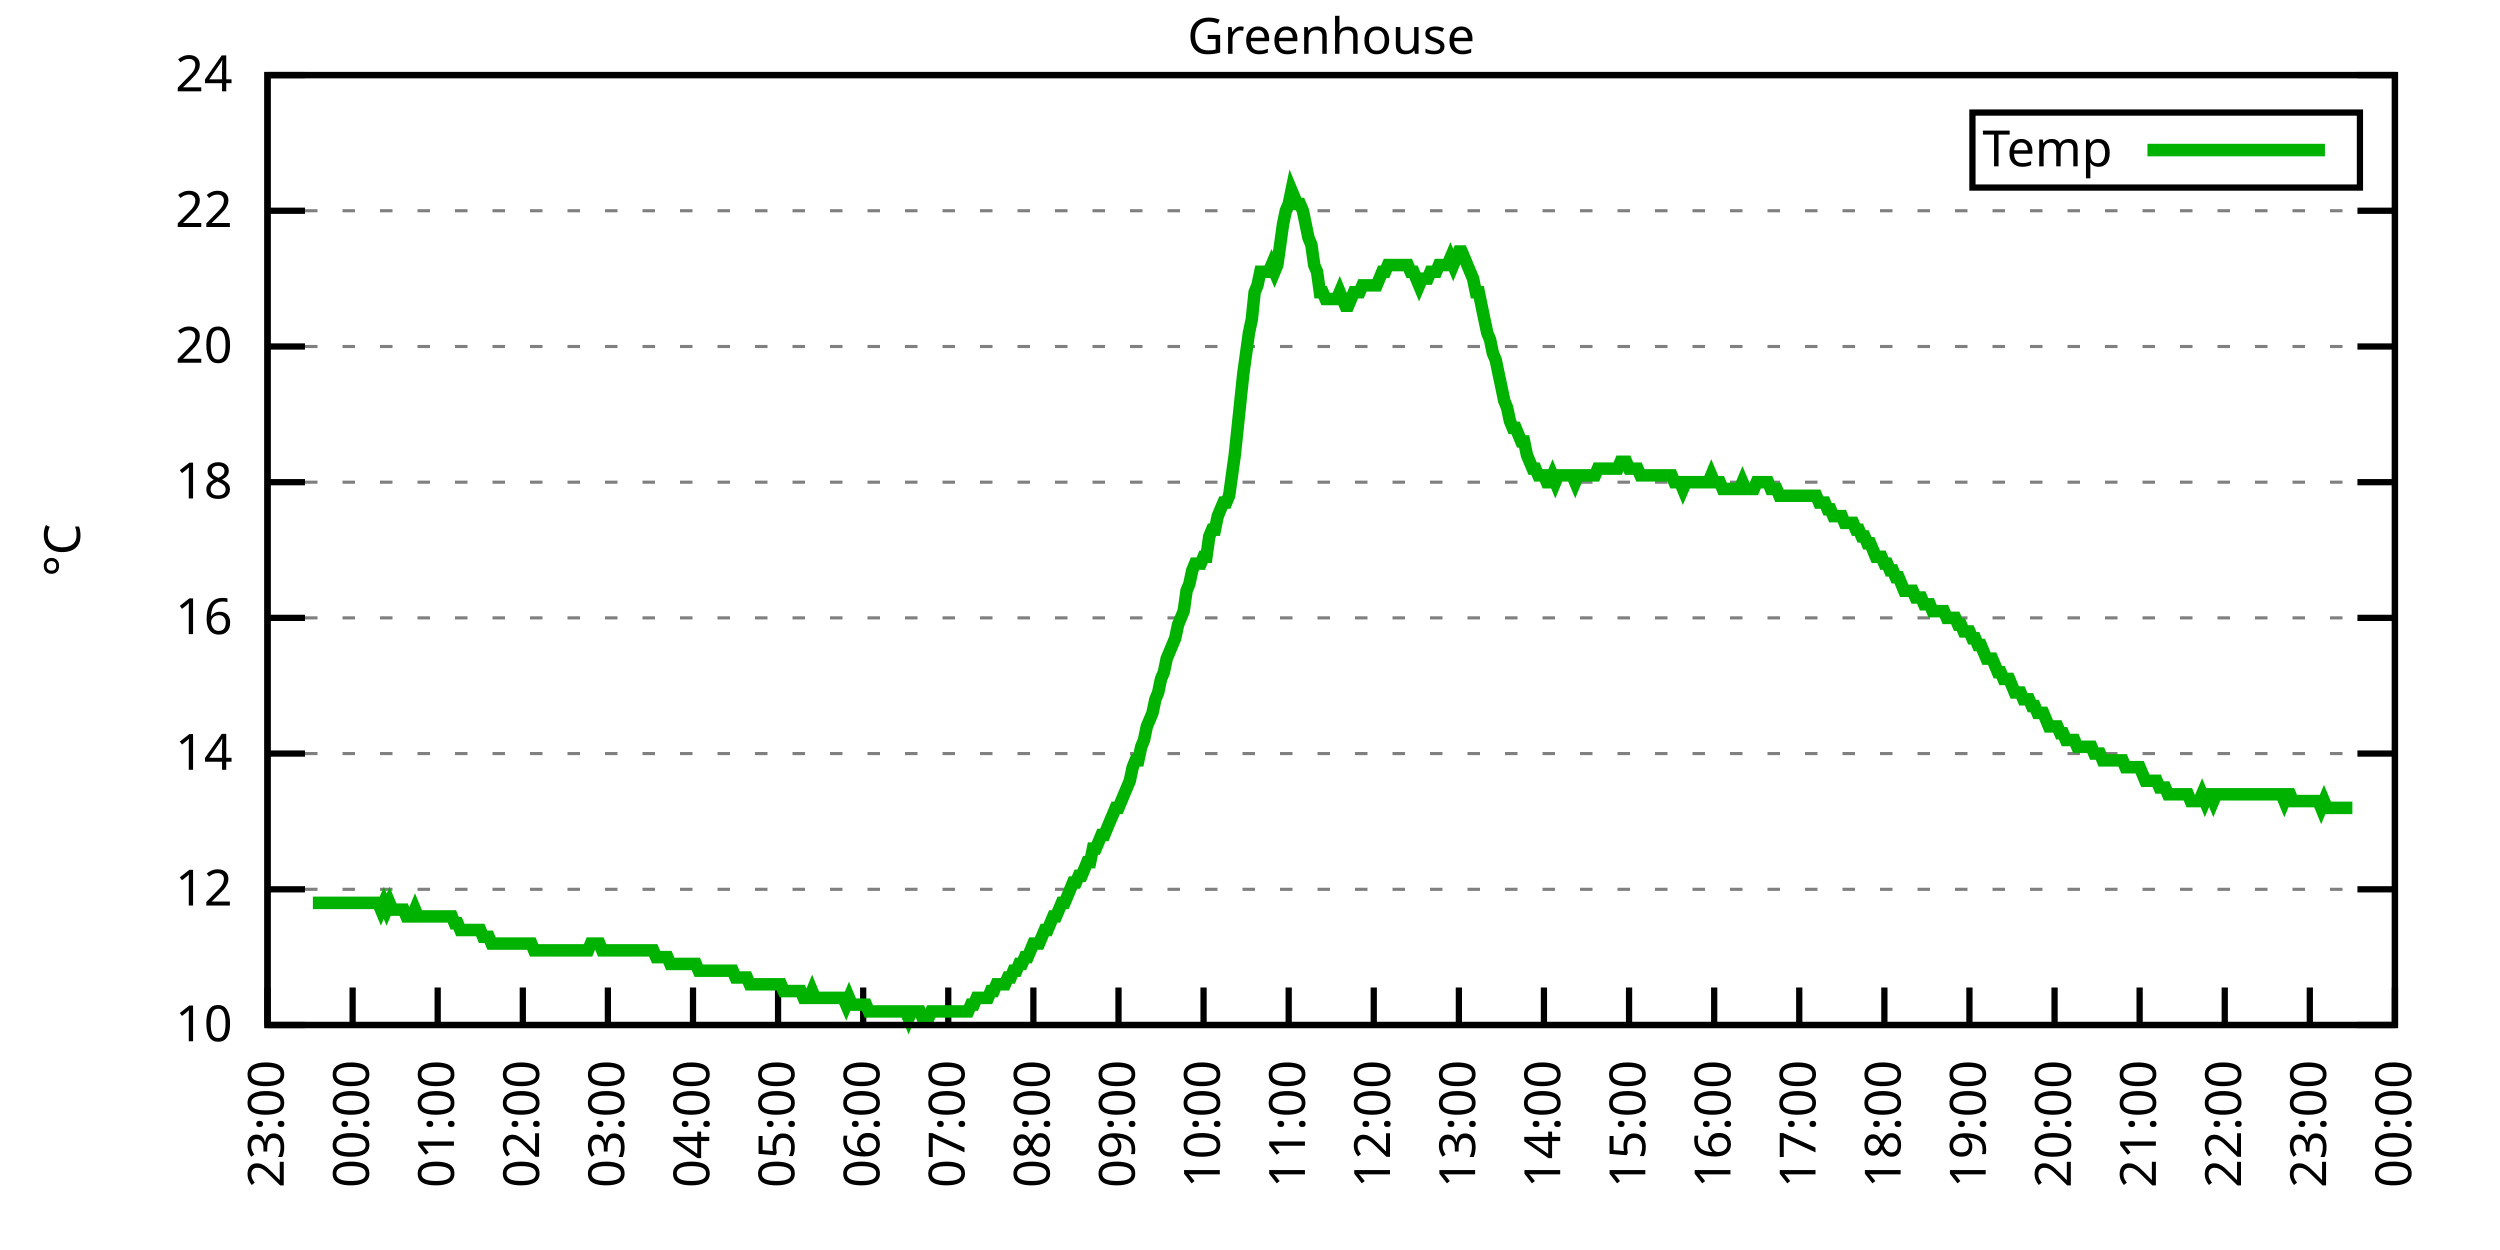
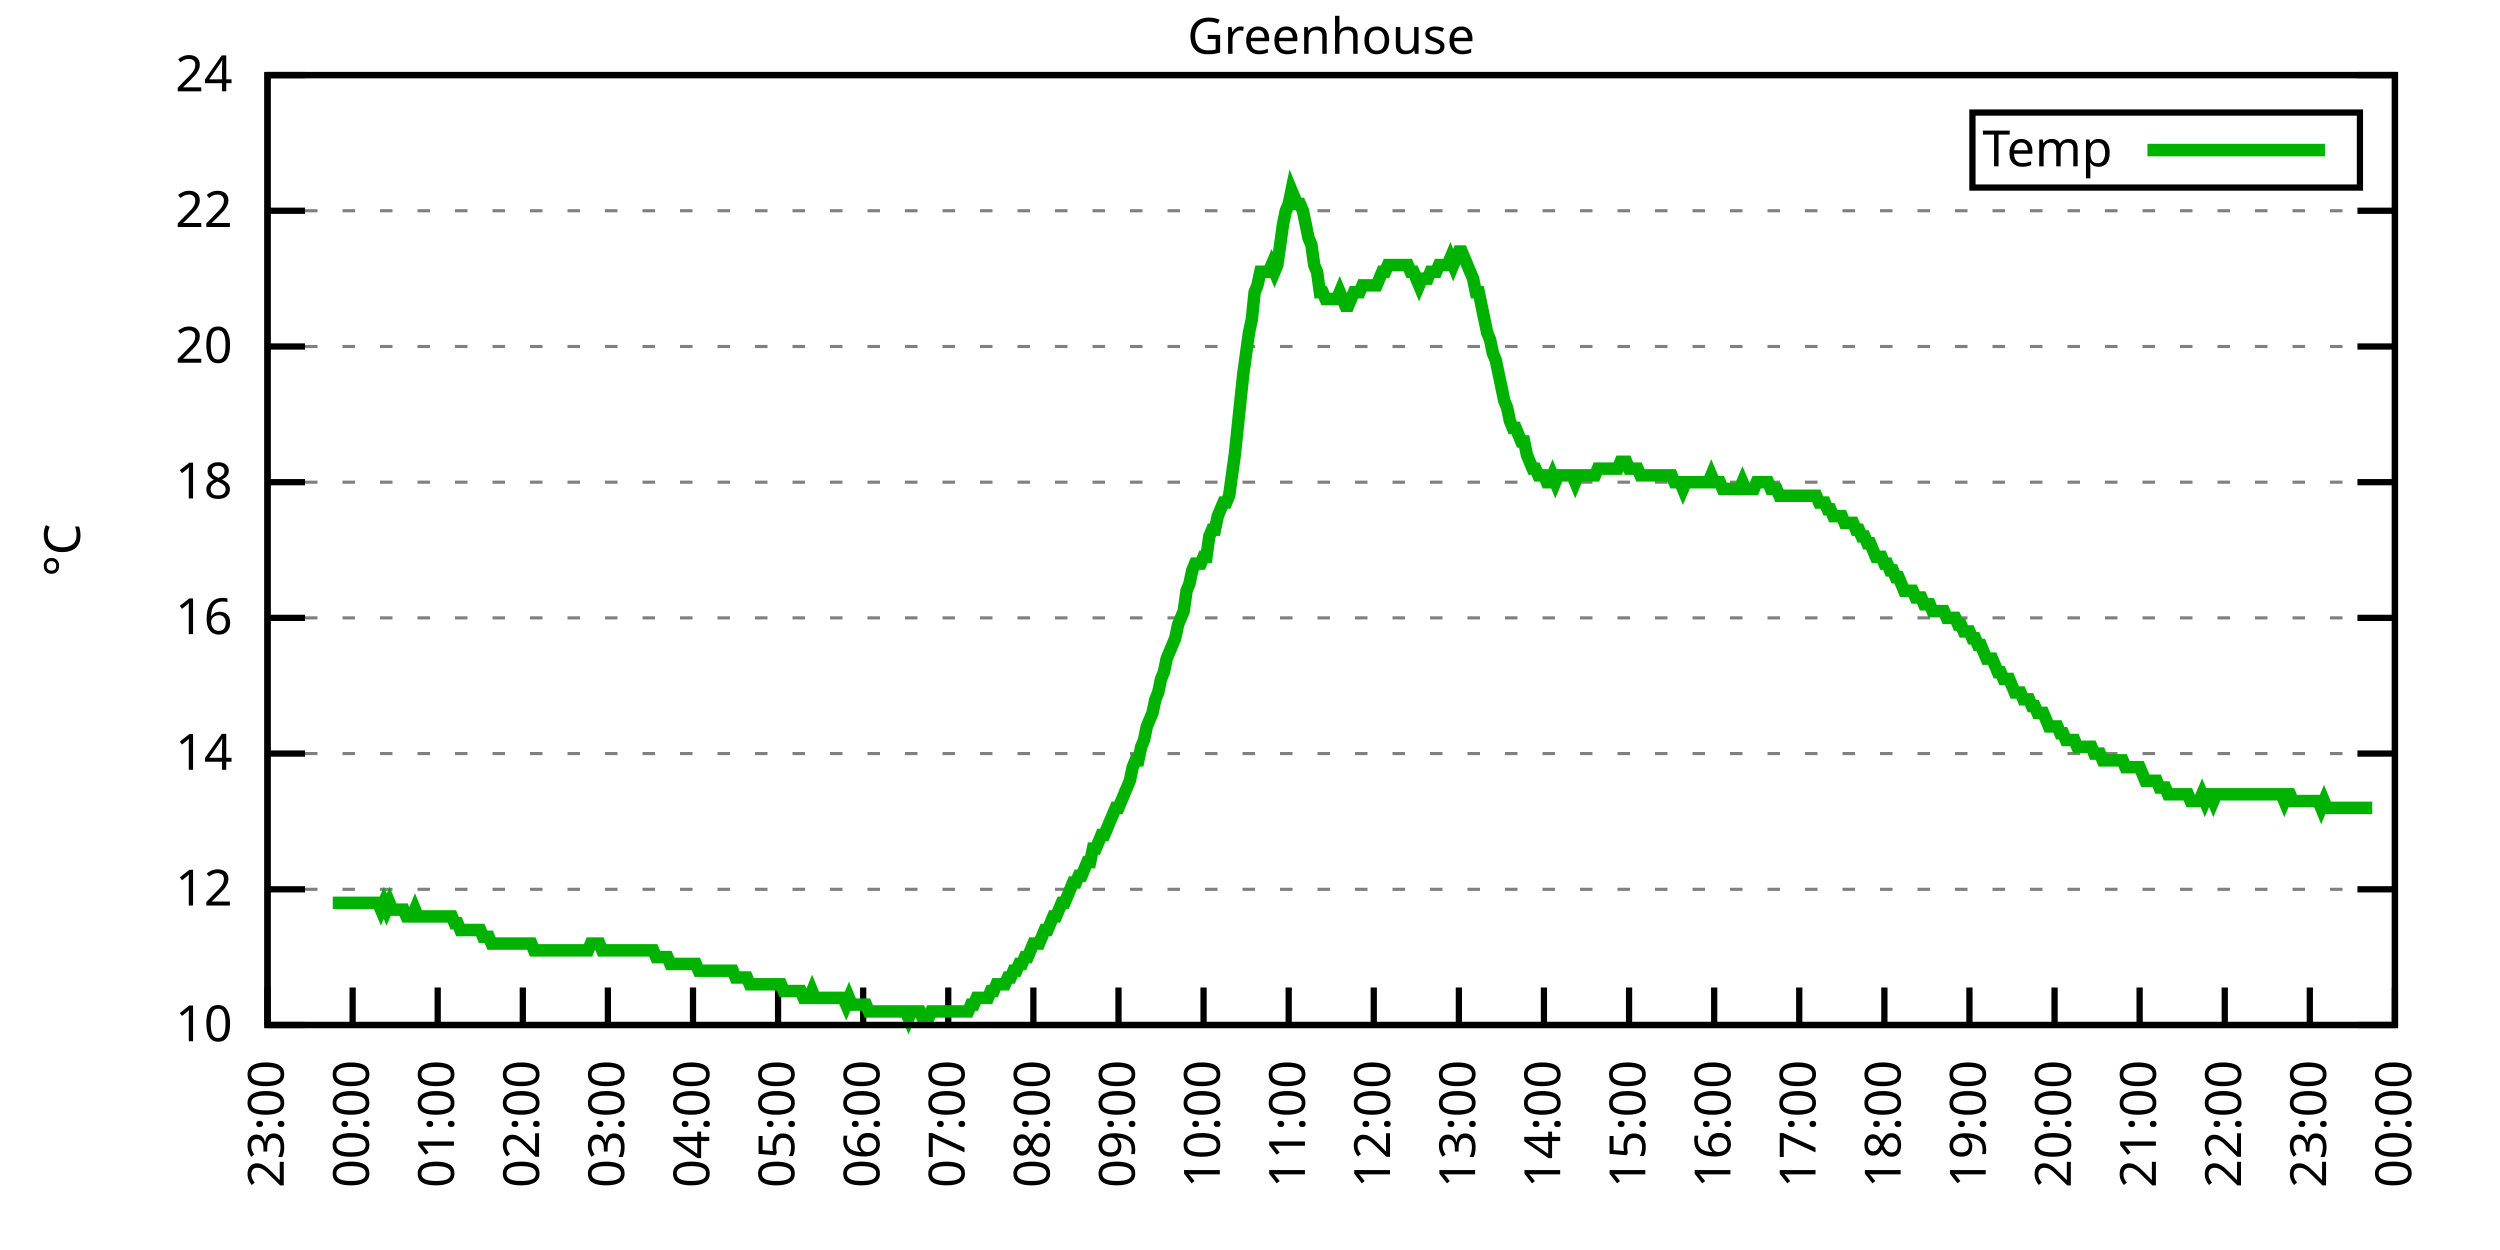
<svg xmlns="http://www.w3.org/2000/svg" xmlns:xlink="http://www.w3.org/1999/xlink" width="400" height="200" viewBox="0 0 400 200">
  <g id="gnuplot_canvas">
    <rect x="0" y="0" width="400" height="200" fill="none" />
    <defs>
      <circle id="gpDot" r="0.5" stroke-width="0.5" stroke="currentColor" />
      <path id="gpPt0" stroke-width="0.333" stroke="currentColor" d="M-1,0 h2 M0,-1 v2" />
      <path id="gpPt1" stroke-width="0.333" stroke="currentColor" d="M-1,-1 L1,1 M1,-1 L-1,1" />
      <path id="gpPt2" stroke-width="0.333" stroke="currentColor" d="M-1,0 L1,0 M0,-1 L0,1 M-1,-1 L1,1 M-1,1 L1,-1" />
      <rect id="gpPt3" stroke-width="0.333" stroke="currentColor" x="-1" y="-1" width="2" height="2" />
      <rect id="gpPt4" stroke-width="0.333" stroke="currentColor" fill="currentColor" x="-1" y="-1" width="2" height="2" />
      <circle id="gpPt5" stroke-width="0.333" stroke="currentColor" cx="0" cy="0" r="1" />
      <use xlink:href="#gpPt5" id="gpPt6" fill="currentColor" stroke="none" />
      <path id="gpPt7" stroke-width="0.333" stroke="currentColor" d="M0,-1.33 L-1.33,0.67 L1.33,0.67 z" />
      <use xlink:href="#gpPt7" id="gpPt8" fill="currentColor" stroke="none" />
      <use xlink:href="#gpPt7" id="gpPt9" stroke="currentColor" transform="rotate(180)" />
      <use xlink:href="#gpPt9" id="gpPt10" fill="currentColor" stroke="none" />
      <use xlink:href="#gpPt3" id="gpPt11" stroke="currentColor" transform="rotate(45)" />
      <use xlink:href="#gpPt11" id="gpPt12" fill="currentColor" stroke="none" />
      <path id="gpPt13" stroke-width="0.333" stroke="currentColor" d="M0,1.330 L1.265,0.411 L0.782,-1.067 L-0.782,-1.076 L-1.265,0.411 z" />
      <use xlink:href="#gpPt13" id="gpPt14" fill="currentColor" stroke="none" />
      <filter id="textbox" filterUnits="objectBoundingBox" x="0" y="0" height="1" width="1">
        <feFlood flood-color="white" flood-opacity="1" result="bgnd" />
        <feComposite in="SourceGraphic" in2="bgnd" operator="atop" />
      </filter>
      <filter id="greybox" filterUnits="objectBoundingBox" x="0" y="0" height="1" width="1">
        <feFlood flood-color="lightgrey" flood-opacity="1" result="grey" />
        <feComposite in="SourceGraphic" in2="grey" operator="atop" />
      </filter>
    </defs>
    <g fill="none" color="white" stroke="currentColor" stroke-width="1.00" stroke-linecap="butt" stroke-linejoin="miter">
</g>
    <g fill="none" color="black" stroke="currentColor" stroke-width="1.00" stroke-linecap="butt" stroke-linejoin="miter">
      <g stroke="none" shape-rendering="crispEdges">
        <polygon fill="rgb(255, 255, 255)" points="42.80,164.00 383.18,164.00 383.18,12.02 42.80,12.02 " />
      </g>
    </g>
    <g fill="none" color="black" stroke="currentColor" stroke-width="1.00" stroke-linecap="butt" stroke-linejoin="miter">
</g>
    <g fill="none" color="black" stroke="black" stroke-width="0.50" stroke-linecap="butt" stroke-linejoin="miter">
</g>
    <g fill="none" color="gray" stroke="currentColor" stroke-width="0.50" stroke-linecap="butt" stroke-linejoin="miter">
      <path stroke="gray" stroke-dasharray="2,4" class="gridline" d="M42.80,164.00 L383.19,164.00  " />
    </g>
    <g fill="none" color="gray" stroke="gray" stroke-width="1.00" stroke-linecap="butt" stroke-linejoin="miter">
</g>
    <g fill="none" color="black" stroke="currentColor" stroke-width="1.00" stroke-linecap="butt" stroke-linejoin="miter">
      <path stroke="black" d="M42.80,164.00 L48.80,164.00 M383.19,164.00 L377.19,164.00  " />
      <g transform="translate(37.20,166.60)" stroke="none" fill="black" font-family="Sans" font-size="8.00" text-anchor="end">
        <text>
          <tspan font-family="Sans"> 10</tspan>
        </text>
      </g>
    </g>
    <g fill="none" color="black" stroke="currentColor" stroke-width="1.00" stroke-linecap="butt" stroke-linejoin="miter">
</g>
    <g fill="none" color="black" stroke="black" stroke-width="0.50" stroke-linecap="butt" stroke-linejoin="miter">
</g>
    <g fill="none" color="gray" stroke="currentColor" stroke-width="0.50" stroke-linecap="butt" stroke-linejoin="miter">
      <path stroke="gray" stroke-dasharray="2,4" class="gridline" d="M42.80,142.29 L383.19,142.29  " />
    </g>
    <g fill="none" color="gray" stroke="gray" stroke-width="1.00" stroke-linecap="butt" stroke-linejoin="miter">
</g>
    <g fill="none" color="black" stroke="currentColor" stroke-width="1.00" stroke-linecap="butt" stroke-linejoin="miter">
      <path stroke="black" d="M42.80,142.29 L48.80,142.29 M383.19,142.29 L377.19,142.29  " />
      <g transform="translate(37.20,144.89)" stroke="none" fill="black" font-family="Sans" font-size="8.00" text-anchor="end">
        <text>
          <tspan font-family="Sans"> 12</tspan>
        </text>
      </g>
    </g>
    <g fill="none" color="black" stroke="currentColor" stroke-width="1.00" stroke-linecap="butt" stroke-linejoin="miter">
</g>
    <g fill="none" color="black" stroke="black" stroke-width="0.50" stroke-linecap="butt" stroke-linejoin="miter">
</g>
    <g fill="none" color="gray" stroke="currentColor" stroke-width="0.50" stroke-linecap="butt" stroke-linejoin="miter">
      <path stroke="gray" stroke-dasharray="2,4" class="gridline" d="M42.80,120.57 L383.19,120.57  " />
    </g>
    <g fill="none" color="gray" stroke="gray" stroke-width="1.00" stroke-linecap="butt" stroke-linejoin="miter">
</g>
    <g fill="none" color="black" stroke="currentColor" stroke-width="1.00" stroke-linecap="butt" stroke-linejoin="miter">
      <path stroke="black" d="M42.80,120.57 L48.80,120.57 M383.19,120.57 L377.19,120.57  " />
      <g transform="translate(37.20,123.17)" stroke="none" fill="black" font-family="Sans" font-size="8.00" text-anchor="end">
        <text>
          <tspan font-family="Sans"> 14</tspan>
        </text>
      </g>
    </g>
    <g fill="none" color="black" stroke="currentColor" stroke-width="1.00" stroke-linecap="butt" stroke-linejoin="miter">
</g>
    <g fill="none" color="black" stroke="black" stroke-width="0.50" stroke-linecap="butt" stroke-linejoin="miter">
</g>
    <g fill="none" color="gray" stroke="currentColor" stroke-width="0.50" stroke-linecap="butt" stroke-linejoin="miter">
      <path stroke="gray" stroke-dasharray="2,4" class="gridline" d="M42.80,98.86 L383.19,98.86  " />
    </g>
    <g fill="none" color="gray" stroke="gray" stroke-width="1.00" stroke-linecap="butt" stroke-linejoin="miter">
</g>
    <g fill="none" color="black" stroke="currentColor" stroke-width="1.00" stroke-linecap="butt" stroke-linejoin="miter">
      <path stroke="black" d="M42.80,98.86 L48.80,98.86 M383.19,98.86 L377.19,98.86  " />
      <g transform="translate(37.20,101.46)" stroke="none" fill="black" font-family="Sans" font-size="8.00" text-anchor="end">
        <text>
          <tspan font-family="Sans"> 16</tspan>
        </text>
      </g>
    </g>
    <g fill="none" color="black" stroke="currentColor" stroke-width="1.00" stroke-linecap="butt" stroke-linejoin="miter">
</g>
    <g fill="none" color="black" stroke="black" stroke-width="0.50" stroke-linecap="butt" stroke-linejoin="miter">
</g>
    <g fill="none" color="gray" stroke="currentColor" stroke-width="0.50" stroke-linecap="butt" stroke-linejoin="miter">
      <path stroke="gray" stroke-dasharray="2,4" class="gridline" d="M42.80,77.15 L383.19,77.15  " />
    </g>
    <g fill="none" color="gray" stroke="gray" stroke-width="1.00" stroke-linecap="butt" stroke-linejoin="miter">
</g>
    <g fill="none" color="black" stroke="currentColor" stroke-width="1.00" stroke-linecap="butt" stroke-linejoin="miter">
      <path stroke="black" d="M42.80,77.15 L48.80,77.15 M383.19,77.15 L377.19,77.15  " />
      <g transform="translate(37.20,79.75)" stroke="none" fill="black" font-family="Sans" font-size="8.00" text-anchor="end">
        <text>
          <tspan font-family="Sans"> 18</tspan>
        </text>
      </g>
    </g>
    <g fill="none" color="black" stroke="currentColor" stroke-width="1.00" stroke-linecap="butt" stroke-linejoin="miter">
</g>
    <g fill="none" color="black" stroke="black" stroke-width="0.50" stroke-linecap="butt" stroke-linejoin="miter">
</g>
    <g fill="none" color="gray" stroke="currentColor" stroke-width="0.50" stroke-linecap="butt" stroke-linejoin="miter">
      <path stroke="gray" stroke-dasharray="2,4" class="gridline" d="M42.80,55.44 L383.19,55.44  " />
    </g>
    <g fill="none" color="gray" stroke="gray" stroke-width="1.00" stroke-linecap="butt" stroke-linejoin="miter">
</g>
    <g fill="none" color="black" stroke="currentColor" stroke-width="1.00" stroke-linecap="butt" stroke-linejoin="miter">
      <path stroke="black" d="M42.80,55.44 L48.80,55.44 M383.19,55.44 L377.19,55.44  " />
      <g transform="translate(37.20,58.04)" stroke="none" fill="black" font-family="Sans" font-size="8.00" text-anchor="end">
        <text>
          <tspan font-family="Sans"> 20</tspan>
        </text>
      </g>
    </g>
    <g fill="none" color="black" stroke="currentColor" stroke-width="1.00" stroke-linecap="butt" stroke-linejoin="miter">
</g>
    <g fill="none" color="black" stroke="black" stroke-width="0.50" stroke-linecap="butt" stroke-linejoin="miter">
</g>
    <g fill="none" color="gray" stroke="currentColor" stroke-width="0.50" stroke-linecap="butt" stroke-linejoin="miter">
      <path stroke="gray" stroke-dasharray="2,4" class="gridline" d="M42.80,33.72 L383.19,33.72  " />
    </g>
    <g fill="none" color="gray" stroke="gray" stroke-width="1.00" stroke-linecap="butt" stroke-linejoin="miter">
</g>
    <g fill="none" color="black" stroke="currentColor" stroke-width="1.00" stroke-linecap="butt" stroke-linejoin="miter">
      <path stroke="black" d="M42.80,33.72 L48.80,33.72 M383.19,33.72 L377.19,33.72  " />
      <g transform="translate(37.20,36.32)" stroke="none" fill="black" font-family="Sans" font-size="8.00" text-anchor="end">
        <text>
          <tspan font-family="Sans"> 22</tspan>
        </text>
      </g>
    </g>
    <g fill="none" color="black" stroke="currentColor" stroke-width="1.00" stroke-linecap="butt" stroke-linejoin="miter">
</g>
    <g fill="none" color="black" stroke="black" stroke-width="0.50" stroke-linecap="butt" stroke-linejoin="miter">
</g>
    <g fill="none" color="gray" stroke="currentColor" stroke-width="0.50" stroke-linecap="butt" stroke-linejoin="miter">
      <path stroke="gray" stroke-dasharray="2,4" class="gridline" d="M42.80,12.01 L383.19,12.01  " />
    </g>
    <g fill="none" color="gray" stroke="gray" stroke-width="1.00" stroke-linecap="butt" stroke-linejoin="miter">
</g>
    <g fill="none" color="black" stroke="currentColor" stroke-width="1.00" stroke-linecap="butt" stroke-linejoin="miter">
      <path stroke="black" d="M42.80,12.01 L48.80,12.01 M383.19,12.01 L377.19,12.01  " />
      <g transform="translate(37.20,14.61)" stroke="none" fill="black" font-family="Sans" font-size="8.00" text-anchor="end">
        <text>
          <tspan font-family="Sans"> 24</tspan>
        </text>
      </g>
    </g>
    <g fill="none" color="black" stroke="currentColor" stroke-width="1.00" stroke-linecap="butt" stroke-linejoin="miter">
      <path stroke="black" d="M42.80,164.00 L42.80,158.00  " />
      <g transform="translate(45.40,169.60) rotate(270.00)" stroke="none" fill="black" font-family="Sans" font-size="8.00" text-anchor="end">
        <text>
          <tspan font-family="Sans">23:00</tspan>
        </text>
      </g>
    </g>
    <g fill="none" color="black" stroke="currentColor" stroke-width="1.00" stroke-linecap="butt" stroke-linejoin="miter">
      <path stroke="black" d="M56.42,164.00 L56.42,158.00  " />
      <g transform="translate(59.02,169.60) rotate(270.00)" stroke="none" fill="black" font-family="Sans" font-size="8.00" text-anchor="end">
        <text>
          <tspan font-family="Sans">00:00</tspan>
        </text>
      </g>
    </g>
    <g fill="none" color="black" stroke="currentColor" stroke-width="1.00" stroke-linecap="butt" stroke-linejoin="miter">
      <path stroke="black" d="M70.03,164.00 L70.03,158.00  " />
      <g transform="translate(72.63,169.60) rotate(270.00)" stroke="none" fill="black" font-family="Sans" font-size="8.00" text-anchor="end">
        <text>
          <tspan font-family="Sans">01:00</tspan>
        </text>
      </g>
    </g>
    <g fill="none" color="black" stroke="currentColor" stroke-width="1.00" stroke-linecap="butt" stroke-linejoin="miter">
      <path stroke="black" d="M83.65,164.00 L83.65,158.00  " />
      <g transform="translate(86.25,169.60) rotate(270.00)" stroke="none" fill="black" font-family="Sans" font-size="8.00" text-anchor="end">
        <text>
          <tspan font-family="Sans">02:00</tspan>
        </text>
      </g>
    </g>
    <g fill="none" color="black" stroke="currentColor" stroke-width="1.00" stroke-linecap="butt" stroke-linejoin="miter">
      <path stroke="black" d="M97.26,164.00 L97.26,158.00  " />
      <g transform="translate(99.86,169.60) rotate(270.00)" stroke="none" fill="black" font-family="Sans" font-size="8.00" text-anchor="end">
        <text>
          <tspan font-family="Sans">03:00</tspan>
        </text>
      </g>
    </g>
    <g fill="none" color="black" stroke="currentColor" stroke-width="1.00" stroke-linecap="butt" stroke-linejoin="miter">
      <path stroke="black" d="M110.88,164.00 L110.88,158.00  " />
      <g transform="translate(113.48,169.60) rotate(270.00)" stroke="none" fill="black" font-family="Sans" font-size="8.00" text-anchor="end">
        <text>
          <tspan font-family="Sans">04:00</tspan>
        </text>
      </g>
    </g>
    <g fill="none" color="black" stroke="currentColor" stroke-width="1.00" stroke-linecap="butt" stroke-linejoin="miter">
      <path stroke="black" d="M124.49,164.00 L124.49,158.00  " />
      <g transform="translate(127.09,169.60) rotate(270.00)" stroke="none" fill="black" font-family="Sans" font-size="8.00" text-anchor="end">
        <text>
          <tspan font-family="Sans">05:00</tspan>
        </text>
      </g>
    </g>
    <g fill="none" color="black" stroke="currentColor" stroke-width="1.00" stroke-linecap="butt" stroke-linejoin="miter">
      <path stroke="black" d="M138.11,164.00 L138.11,158.00  " />
      <g transform="translate(140.71,169.60) rotate(270.00)" stroke="none" fill="black" font-family="Sans" font-size="8.00" text-anchor="end">
        <text>
          <tspan font-family="Sans">06:00</tspan>
        </text>
      </g>
    </g>
    <g fill="none" color="black" stroke="currentColor" stroke-width="1.00" stroke-linecap="butt" stroke-linejoin="miter">
      <path stroke="black" d="M151.72,164.00 L151.72,158.00  " />
      <g transform="translate(154.32,169.60) rotate(270.00)" stroke="none" fill="black" font-family="Sans" font-size="8.00" text-anchor="end">
        <text>
          <tspan font-family="Sans">07:00</tspan>
        </text>
      </g>
    </g>
    <g fill="none" color="black" stroke="currentColor" stroke-width="1.00" stroke-linecap="butt" stroke-linejoin="miter">
      <path stroke="black" d="M165.34,164.00 L165.34,158.00  " />
      <g transform="translate(167.94,169.60) rotate(270.00)" stroke="none" fill="black" font-family="Sans" font-size="8.00" text-anchor="end">
        <text>
          <tspan font-family="Sans">08:00</tspan>
        </text>
      </g>
    </g>
    <g fill="none" color="black" stroke="currentColor" stroke-width="1.00" stroke-linecap="butt" stroke-linejoin="miter">
      <path stroke="black" d="M178.96,164.00 L178.96,158.00  " />
      <g transform="translate(181.56,169.60) rotate(270.00)" stroke="none" fill="black" font-family="Sans" font-size="8.00" text-anchor="end">
        <text>
          <tspan font-family="Sans">09:00</tspan>
        </text>
      </g>
    </g>
    <g fill="none" color="black" stroke="currentColor" stroke-width="1.00" stroke-linecap="butt" stroke-linejoin="miter">
      <path stroke="black" d="M192.57,164.00 L192.57,158.00  " />
      <g transform="translate(195.17,169.60) rotate(270.00)" stroke="none" fill="black" font-family="Sans" font-size="8.00" text-anchor="end">
        <text>
          <tspan font-family="Sans">10:00</tspan>
        </text>
      </g>
    </g>
    <g fill="none" color="black" stroke="currentColor" stroke-width="1.00" stroke-linecap="butt" stroke-linejoin="miter">
      <path stroke="black" d="M206.19,164.00 L206.19,158.00  " />
      <g transform="translate(208.79,169.60) rotate(270.00)" stroke="none" fill="black" font-family="Sans" font-size="8.00" text-anchor="end">
        <text>
          <tspan font-family="Sans">11:00</tspan>
        </text>
      </g>
    </g>
    <g fill="none" color="black" stroke="currentColor" stroke-width="1.00" stroke-linecap="butt" stroke-linejoin="miter">
      <path stroke="black" d="M219.80,164.00 L219.80,158.00  " />
      <g transform="translate(222.40,169.60) rotate(270.00)" stroke="none" fill="black" font-family="Sans" font-size="8.00" text-anchor="end">
        <text>
          <tspan font-family="Sans">12:00</tspan>
        </text>
      </g>
    </g>
    <g fill="none" color="black" stroke="currentColor" stroke-width="1.00" stroke-linecap="butt" stroke-linejoin="miter">
      <path stroke="black" d="M233.42,164.00 L233.42,158.00  " />
      <g transform="translate(236.02,169.60) rotate(270.00)" stroke="none" fill="black" font-family="Sans" font-size="8.00" text-anchor="end">
        <text>
          <tspan font-family="Sans">13:00</tspan>
        </text>
      </g>
    </g>
    <g fill="none" color="black" stroke="currentColor" stroke-width="1.00" stroke-linecap="butt" stroke-linejoin="miter">
      <path stroke="black" d="M247.03,164.00 L247.03,158.00  " />
      <g transform="translate(249.63,169.60) rotate(270.00)" stroke="none" fill="black" font-family="Sans" font-size="8.00" text-anchor="end">
        <text>
          <tspan font-family="Sans">14:00</tspan>
        </text>
      </g>
    </g>
    <g fill="none" color="black" stroke="currentColor" stroke-width="1.00" stroke-linecap="butt" stroke-linejoin="miter">
      <path stroke="black" d="M260.65,164.00 L260.65,158.00  " />
      <g transform="translate(263.25,169.60) rotate(270.00)" stroke="none" fill="black" font-family="Sans" font-size="8.00" text-anchor="end">
        <text>
          <tspan font-family="Sans">15:00</tspan>
        </text>
      </g>
    </g>
    <g fill="none" color="black" stroke="currentColor" stroke-width="1.00" stroke-linecap="butt" stroke-linejoin="miter">
      <path stroke="black" d="M274.27,164.00 L274.27,158.00  " />
      <g transform="translate(276.87,169.60) rotate(270.00)" stroke="none" fill="black" font-family="Sans" font-size="8.00" text-anchor="end">
        <text>
          <tspan font-family="Sans">16:00</tspan>
        </text>
      </g>
    </g>
    <g fill="none" color="black" stroke="currentColor" stroke-width="1.00" stroke-linecap="butt" stroke-linejoin="miter">
      <path stroke="black" d="M287.88,164.00 L287.88,158.00  " />
      <g transform="translate(290.48,169.60) rotate(270.00)" stroke="none" fill="black" font-family="Sans" font-size="8.00" text-anchor="end">
        <text>
          <tspan font-family="Sans">17:00</tspan>
        </text>
      </g>
    </g>
    <g fill="none" color="black" stroke="currentColor" stroke-width="1.00" stroke-linecap="butt" stroke-linejoin="miter">
      <path stroke="black" d="M301.50,164.00 L301.50,158.00  " />
      <g transform="translate(304.10,169.60) rotate(270.00)" stroke="none" fill="black" font-family="Sans" font-size="8.00" text-anchor="end">
        <text>
          <tspan font-family="Sans">18:00</tspan>
        </text>
      </g>
    </g>
    <g fill="none" color="black" stroke="currentColor" stroke-width="1.00" stroke-linecap="butt" stroke-linejoin="miter">
      <path stroke="black" d="M315.11,164.00 L315.11,158.00  " />
      <g transform="translate(317.71,169.60) rotate(270.00)" stroke="none" fill="black" font-family="Sans" font-size="8.00" text-anchor="end">
        <text>
          <tspan font-family="Sans">19:00</tspan>
        </text>
      </g>
    </g>
    <g fill="none" color="black" stroke="currentColor" stroke-width="1.00" stroke-linecap="butt" stroke-linejoin="miter">
      <path stroke="black" d="M328.73,164.00 L328.73,158.00  " />
      <g transform="translate(331.33,169.60) rotate(270.00)" stroke="none" fill="black" font-family="Sans" font-size="8.00" text-anchor="end">
        <text>
          <tspan font-family="Sans">20:00</tspan>
        </text>
      </g>
    </g>
    <g fill="none" color="black" stroke="currentColor" stroke-width="1.00" stroke-linecap="butt" stroke-linejoin="miter">
      <path stroke="black" d="M342.34,164.00 L342.34,158.00  " />
      <g transform="translate(344.94,169.60) rotate(270.00)" stroke="none" fill="black" font-family="Sans" font-size="8.00" text-anchor="end">
        <text>
          <tspan font-family="Sans">21:00</tspan>
        </text>
      </g>
    </g>
    <g fill="none" color="black" stroke="currentColor" stroke-width="1.00" stroke-linecap="butt" stroke-linejoin="miter">
      <path stroke="black" d="M355.96,164.00 L355.96,158.00  " />
      <g transform="translate(358.56,169.60) rotate(270.00)" stroke="none" fill="black" font-family="Sans" font-size="8.00" text-anchor="end">
        <text>
          <tspan font-family="Sans">22:00</tspan>
        </text>
      </g>
    </g>
    <g fill="none" color="black" stroke="currentColor" stroke-width="1.00" stroke-linecap="butt" stroke-linejoin="miter">
      <path stroke="black" d="M369.57,164.00 L369.57,158.00  " />
      <g transform="translate(372.17,169.60) rotate(270.00)" stroke="none" fill="black" font-family="Sans" font-size="8.00" text-anchor="end">
        <text>
          <tspan font-family="Sans">23:00</tspan>
        </text>
      </g>
    </g>
    <g fill="none" color="black" stroke="currentColor" stroke-width="1.00" stroke-linecap="butt" stroke-linejoin="miter">
      <path stroke="black" d="M383.19,164.00 L383.19,158.00  " />
      <g transform="translate(385.79,169.60) rotate(270.00)" stroke="none" fill="black" font-family="Sans" font-size="8.00" text-anchor="end">
        <text>
          <tspan font-family="Sans">00:00</tspan>
        </text>
      </g>
    </g>
    <g fill="none" color="black" stroke="currentColor" stroke-width="1.00" stroke-linecap="butt" stroke-linejoin="miter">
</g>
    <g fill="none" color="black" stroke="currentColor" stroke-width="1.00" stroke-linecap="butt" stroke-linejoin="miter">
      <path stroke="black" d="M42.80,12.01 L42.80,164.00 L383.19,164.00 L383.19,12.01 L42.80,12.01 Z  " />
    </g>
    <g fill="none" color="black" stroke="currentColor" stroke-width="1.00" stroke-linecap="butt" stroke-linejoin="miter">
</g>
    <g fill="none" color="black" stroke="currentColor" stroke-width="1.00" stroke-linecap="butt" stroke-linejoin="miter">
      <path stroke="black" d="M315.59,30.01 L315.59,18.01 L377.59,18.01 L377.59,30.01 L315.59,30.01 Z  " />
    </g>
    <g id="Greenhouse_plot_1">
      <g fill="none" color="white" stroke="black" stroke-width="2.00" stroke-linecap="butt" stroke-linejoin="miter">
</g>
      <g fill="none" color="black" stroke="currentColor" stroke-width="2.00" stroke-linecap="butt" stroke-linejoin="miter">
        <g transform="translate(337.99,26.61)" stroke="none" fill="black" font-family="Sans" font-size="8.00" text-anchor="end">
          <text>
            <tspan font-family="Sans">Temp</tspan>
          </text>
        </g>
      </g>
      <g fill="none" color="black" stroke="currentColor" stroke-width="2.00" stroke-linecap="butt" stroke-linejoin="miter">
-         <path stroke="rgb(  0, 178,   0)" d="M343.59,24.01 L371.99,24.01 M50.06,144.46 L50.52,144.46 L50.97,144.46 L51.42,144.46 L51.88,144.46 L52.33,144.46   L52.78,144.46 L53.24,144.46 L53.69,144.46 L54.15,144.46 L54.60,144.46 L55.05,144.46 L55.51,144.46 L55.96,144.46   L56.42,144.46 L56.87,144.46 L57.32,144.46 L57.78,144.46 L58.23,144.46 L58.68,144.46 L59.14,144.46 L59.59,144.46   L60.05,144.46 L60.50,144.46 L60.95,145.54 L61.41,144.46 L61.86,145.54 L62.32,144.46 L62.77,145.54 L63.22,145.54   L63.68,145.54 L64.13,145.54 L64.58,145.54 L65.04,146.63 L65.49,146.63 L65.95,146.63 L66.40,145.54 L66.85,146.63   L67.31,146.63 L67.76,146.63 L68.22,146.63 L68.67,146.63 L69.12,146.63 L69.58,146.63 L70.03,146.63 L70.49,146.63   L70.94,146.63 L71.39,146.63 L71.85,146.63 L72.30,146.63 L72.75,147.72 L73.21,147.72 L73.66,148.80 L74.12,148.80   L74.57,148.80 L75.02,148.80 L75.48,148.80 L75.93,148.80 L76.39,148.80 L76.84,148.80 L77.29,149.89 L77.75,149.89   L78.20,149.89 L78.65,150.97 L79.11,150.97 L79.56,150.97 L80.02,150.97 L80.47,150.97 L80.92,150.97 L81.38,150.97   L81.83,150.97 L82.29,150.97 L82.74,150.97 L83.19,150.97 L83.65,150.97 L84.10,150.97 L84.55,150.97 L85.01,150.97   L85.46,152.06 L85.92,152.06 L86.37,152.06 L86.82,152.06 L87.28,152.06 L87.73,152.06 L88.19,152.06 L88.64,152.06   L89.09,152.06 L89.55,152.06 L90.00,152.06 L90.45,152.06 L90.91,152.06 L91.36,152.06 L91.82,152.06 L92.27,152.06   L92.72,152.06 L93.18,152.06 L93.63,152.06 L94.09,152.06 L94.54,150.97 L94.99,150.97 L95.45,150.97 L95.90,150.97   L96.35,152.06 L96.81,152.06 L97.26,152.06 L97.72,152.06 L98.17,152.06 L98.62,152.06 L99.08,152.06 L99.53,152.06   L99.99,152.06 L100.44,152.06 L100.89,152.06 L101.35,152.06 L101.80,152.06 L102.25,152.06 L102.71,152.06 L103.16,152.06   L103.62,152.06 L104.07,152.06 L104.52,152.06 L104.98,153.14 L105.43,153.14 L105.89,153.14 L106.34,153.14 L106.79,153.14   L107.25,154.23 L107.70,154.23 L108.15,154.23 L108.61,154.23 L109.06,154.23 L109.52,154.23 L109.97,154.23 L110.42,154.23   L110.88,154.23 L111.33,154.23 L111.79,155.31 L112.24,155.31 L112.69,155.31 L113.15,155.31 L113.60,155.31 L114.05,155.31   L114.51,155.31 L114.96,155.31 L115.42,155.31 L115.87,155.31 L116.32,155.31 L116.78,155.31 L117.23,155.31 L117.69,156.40   L118.14,156.40 L118.59,156.40 L119.05,156.40 L119.50,156.40 L119.96,157.49 L120.41,157.49 L120.86,157.49 L121.32,157.49   L121.77,157.49 L122.22,157.49 L122.68,157.49 L123.13,157.49 L123.59,157.49 L124.04,157.49 L124.49,157.49 L124.95,157.49   L125.40,158.57 L125.86,158.57 L126.31,158.57 L126.76,158.57 L127.22,158.57 L127.67,158.57 L128.12,158.57 L128.58,159.66   L129.03,159.66 L129.49,159.66 L129.94,158.57 L130.39,159.66 L130.85,159.66 L131.30,159.66 L131.76,159.66 L132.21,159.66   L132.66,159.66 L133.12,159.66 L133.57,159.66 L134.02,159.66 L134.48,159.66 L134.93,159.66 L135.39,160.74 L135.84,159.66   L136.29,160.74 L136.75,160.74 L137.20,160.74 L137.66,160.74 L138.11,160.74 L138.56,160.74 L139.02,161.83 L139.47,161.83   L139.92,161.83 L140.38,161.83 L140.83,161.83 L141.29,161.83 L141.74,161.83 L142.19,161.83 L142.65,161.83 L143.10,161.83   L143.56,161.83 L144.01,161.83 L144.46,161.83 L144.92,161.83 L145.37,162.91 L145.82,161.83 L146.28,161.83 L146.73,161.83   L147.19,161.83 L147.64,162.91 L148.09,162.91 L148.55,162.91 L149.00,161.83 L149.46,161.83 L149.91,161.83 L150.36,161.83   L150.82,161.83 L151.27,161.83 L151.72,161.83 L152.18,161.83 L152.63,161.83 L153.09,161.83 L153.54,161.83 L153.99,161.83   L154.45,161.83 L154.90,161.83 L155.36,160.74 L155.81,160.74 L156.26,159.66 L156.72,159.66 L157.17,159.66 L157.62,159.66   L158.08,159.66 L158.53,158.57 L158.99,158.57 L159.44,157.49 L159.89,157.49 L160.35,157.49 L160.80,157.49 L161.26,156.40   L161.71,156.40 L162.16,155.31 L162.62,155.31 L163.07,154.23 L163.52,154.23 L163.98,153.14 L164.43,153.14 L164.89,152.06   L165.34,150.97 L165.79,150.97 L166.25,150.97 L166.70,149.89 L167.16,148.80 L167.61,148.80 L168.06,147.72 L168.52,146.63   L168.97,146.63 L169.43,145.54 L169.88,144.46 L170.33,144.46 L170.79,143.37 L171.24,142.29 L171.69,141.20 L172.15,141.20   L172.60,140.12 L173.06,140.12 L173.51,139.03 L173.96,137.94 L174.42,137.94 L174.87,135.77 L175.33,135.77 L175.78,134.69   L176.23,133.60 L176.69,133.60 L177.14,132.52 L177.59,131.43 L178.05,130.35 L178.50,129.26 L178.96,129.26 L179.41,128.17   L179.86,127.09 L180.32,126.00 L180.77,124.92 L181.23,122.75 L181.68,121.66 L182.13,121.66 L182.59,119.49 L183.04,118.40   L183.49,116.23 L183.95,115.15 L184.40,114.06 L184.86,111.89 L185.31,110.80 L185.76,108.63 L186.22,107.55 L186.67,105.38   L187.13,104.29 L187.58,103.20 L188.03,102.12 L188.49,99.95 L188.94,98.86 L189.39,97.78 L189.85,94.52 L190.30,93.43   L190.76,91.26 L191.21,90.18 L191.66,90.18 L192.12,90.18 L192.57,89.09 L193.03,89.09 L193.48,85.83 L193.93,84.75   L194.39,84.75 L194.84,82.58 L195.29,81.49 L195.75,80.41 L196.20,80.41 L196.66,79.32 L197.11,76.06 L197.56,72.81   L198.02,68.46 L198.47,64.12 L198.93,59.78 L199.38,56.52 L199.83,53.26 L200.29,51.09 L200.74,46.75 L201.19,45.66   L201.65,43.49 L202.10,43.49 L202.56,43.49 L203.01,43.49 L203.46,42.41 L203.92,43.49 L204.37,42.41 L204.83,39.15   L205.28,35.89 L205.73,33.72 L206.19,32.64 L206.64,30.47 L207.09,31.55 L207.55,32.64 L208.00,32.64 L208.46,33.72   L208.91,35.89 L209.36,38.07 L209.82,39.15 L210.27,42.41 L210.73,43.49 L211.18,46.75 L211.63,46.75 L212.09,47.84   L212.54,47.84 L213.00,47.84 L213.45,47.84 L213.90,47.84 L214.36,46.75 L214.81,47.84 L215.26,48.92 L215.72,48.92   L216.17,47.84 L216.63,46.75 L217.08,46.75 L217.53,46.75 L217.99,45.66 L218.44,45.66 L218.90,45.66 L219.35,45.66   L219.80,45.66 L220.26,45.66 L220.71,44.58 L221.16,43.49 L221.62,43.49 L222.07,42.41 L222.53,42.41 L222.98,42.41   L223.43,42.41 L223.89,42.41 L224.34,42.41 L224.80,42.41 L225.25,42.41 L225.70,43.49 L226.16,43.49 L226.61,44.58   L227.06,45.66 L227.52,44.58 L227.97,44.58 L228.43,44.58 L228.88,43.49 L229.33,43.49 L229.79,43.49 L230.24,42.41   L230.70,42.41 L231.15,42.41 L231.60,42.41 L232.06,41.32 L232.51,42.41 L232.96,41.32 L233.42,40.24 L233.87,40.24   L234.33,41.32 L234.78,42.41 L235.23,43.49 L235.69,44.58 L236.14,46.75 L236.60,46.75 L237.05,48.92 L237.50,51.09   L237.96,53.26 L238.41,54.35 L238.86,56.52 L239.32,57.61 L239.77,59.78 L240.23,61.95 L240.68,64.12 L241.13,65.21   L241.59,67.38 L242.04,68.46 L242.50,68.46 L242.95,69.55 L243.40,70.63 L243.86,70.63 L244.31,72.81 L244.76,73.89   L245.22,74.98 L245.67,74.98 L246.13,76.06 L246.58,76.06 L247.03,76.06 L247.49,77.15 L247.94,77.15 L248.40,76.06   L248.85,77.15 L249.30,76.06 L249.76,76.06 L250.21,76.06 L250.66,76.06 L251.12,76.06 L251.57,76.06 L252.03,77.15   L252.48,76.06 L252.93,76.06 L253.39,76.06 L253.84,76.06 L254.30,76.06 L254.75,76.06 L255.20,76.06 L255.66,74.98   L256.11,74.98 L256.56,74.98 L257.02,74.98 L257.47,74.98 L257.93,74.98 L258.38,74.98 L258.83,74.98 L259.29,73.89   L259.74,73.89 L260.20,73.89 L260.65,74.98 L261.10,74.98 L261.56,74.98 L262.01,74.98 L262.47,76.06 L262.92,76.06   L263.37,76.06 L263.83,76.06 L264.28,76.06 L264.73,76.06 L265.19,76.06 L265.64,76.06 L266.10,76.06 L266.55,76.06   L267.00,76.06 L267.46,76.06 L267.91,77.15 L268.37,77.15 L268.82,77.15 L269.27,78.23 L269.73,77.15 L270.18,77.15   L270.63,77.15 L271.09,77.15 L271.54,77.15 L272.00,77.15 L272.45,77.15 L272.90,77.15 L273.36,77.15 L273.81,76.06   L274.27,77.15 L274.72,77.15 L275.17,77.15 L275.63,78.23 L276.08,78.23 L276.53,78.23 L276.99,78.23 L277.44,78.23   L277.90,78.23 L278.35,78.23 L278.80,77.15 L279.26,78.23 L279.71,78.23 L280.17,78.23 L280.62,78.23 L281.07,77.15   L281.53,77.15 L281.98,77.15 L282.43,77.15 L282.89,77.15 L283.34,78.23 L283.80,78.23 L284.25,78.23 L284.70,79.32   L285.16,79.32 L285.61,79.32 L286.07,79.32 L286.52,79.32 L286.97,79.32 L287.43,79.32 L287.88,79.32 L288.33,79.32   L288.79,79.32 L289.24,79.32 L289.70,79.32 L290.15,79.32 L290.60,79.32 L291.06,80.41 L291.51,80.41 L291.97,80.41   L292.42,81.49 L292.87,81.49 L293.33,82.58 L293.78,82.58 L294.23,82.58 L294.69,82.58 L295.14,83.66 L295.60,83.66   L296.05,83.66 L296.50,83.66 L296.96,84.75 L297.41,84.75 L297.87,85.83 L298.32,85.83 L298.77,86.92 L299.23,86.92   L299.68,88.00 L300.13,89.09 L300.59,89.09 L301.04,89.09 L301.50,90.18 L301.95,90.18 L302.40,91.26 L302.86,91.26   L303.31,92.35 L303.77,92.35 L304.22,93.43 L304.67,94.52 L305.13,94.52 L305.58,94.52 L306.03,94.52 L306.49,95.60   L306.94,95.60 L307.40,95.60 L307.85,96.69 L308.30,96.69 L308.76,96.69 L309.21,97.78 L309.67,97.78 L310.12,97.78   L310.57,97.78 L311.03,97.78 L311.48,98.86 L311.94,98.86 L312.39,98.86 L312.84,98.86 L313.30,99.95 L313.75,99.95   L314.20,101.03 L314.66,101.03 L315.11,101.03 L315.57,102.12 L316.02,102.12 L316.47,103.20 L316.93,103.20 L317.38,104.29   L317.84,105.38 L318.29,105.38 L318.74,105.38 L319.20,106.46 L319.65,107.55 L320.10,107.55 L320.56,108.63 L321.01,108.63   L321.47,108.63 L321.92,109.72 L322.37,110.80 L322.83,110.80 L323.28,110.80 L323.74,111.89 L324.19,111.89 L324.64,111.89   L325.10,112.97 L325.55,112.97 L326.00,114.06 L326.46,114.06 L326.91,114.06 L327.37,115.15 L327.82,116.23 L328.27,116.23   L328.73,116.23 L329.18,116.23 L329.64,117.32 L330.09,117.32 L330.54,118.40 L331.00,118.40 L331.45,118.40 L331.90,118.40   L332.36,119.49 L332.81,119.49 L333.27,119.49 L333.72,119.49 L334.17,119.49 L334.63,119.49 L335.08,120.57 L335.54,120.57   L335.99,120.57 L336.44,121.66 L336.90,121.66 L337.35,121.66 L337.80,121.66 L338.26,121.66 L338.71,121.66 L339.17,121.66   L339.62,121.66 L340.07,122.75 L340.53,122.75 L340.98,122.75 L341.44,122.75 L341.89,122.75 L342.34,122.75 L342.80,123.83   L343.25,124.92 L343.70,124.92 L344.16,124.92 L344.61,124.92 L345.07,124.92 L345.52,126.00 L345.97,126.00 L346.43,126.00   L346.88,127.09 L347.34,127.09 L347.79,127.09 L348.24,127.09 L348.70,127.09 L349.15,127.09 L349.60,127.09 L350.06,127.09   L350.51,128.17 L350.97,128.17 L351.42,128.17 L351.87,128.17 L352.33,127.09 L352.78,128.17 L353.24,127.09 L353.69,127.09   L354.14,128.17 L354.60,127.09 L355.05,127.09 L355.50,127.09 L355.96,127.09 L356.41,127.09 L356.87,127.09 L357.32,127.09   L357.77,127.09 L358.23,127.09 L358.68,127.09 L359.14,127.09 L359.59,127.09 L360.04,127.09 L360.50,127.09 L360.95,127.09   L361.41,127.09 L361.86,127.09 L362.31,127.09 L362.77,127.09 L363.22,127.09 L363.67,127.09 L364.13,127.09 L364.58,127.09   L365.04,127.09 L365.49,128.17 L365.94,127.09 L366.40,127.09 L366.85,128.17 L367.31,128.17 L367.76,128.17 L368.21,128.17   L368.67,128.17 L369.12,128.17 L369.57,128.17 L370.03,128.17 L370.48,128.17 L370.94,128.17 L371.39,129.26 L371.84,128.17   L372.30,129.26 L372.75,129.26 L373.21,129.26 L373.66,129.26 L374.11,129.26 L374.57,129.26 L375.02,129.26 L375.47,129.26   L375.93,129.26 L376.38,129.26  " />
+         <path stroke="rgb(  0, 178,   0)" d="M343.59,24.01 L371.99,24.01 M53.24,144.46 L53.69,144.46 L54.15,144.46 L54.60,144.46 L55.05,144.46 L55.51,144.46   L55.96,144.46 L56.42,144.46 L56.87,144.46 L57.32,144.46 L57.78,144.46 L58.23,144.46 L58.68,144.46 L59.14,144.46   L59.59,144.46 L60.05,144.46 L60.50,144.46 L60.95,145.54 L61.41,144.46 L61.86,145.54 L62.32,144.46 L62.77,145.54   L63.22,145.54 L63.68,145.54 L64.13,145.54 L64.58,145.54 L65.04,146.63 L65.49,146.63 L65.95,146.63 L66.40,145.54   L66.85,146.63 L67.31,146.63 L67.76,146.63 L68.22,146.63 L68.67,146.63 L69.12,146.63 L69.58,146.63 L70.03,146.63   L70.49,146.63 L70.94,146.63 L71.39,146.63 L71.85,146.63 L72.30,146.63 L72.75,147.72 L73.21,147.72 L73.66,148.80   L74.12,148.80 L74.57,148.80 L75.02,148.80 L75.48,148.80 L75.93,148.80 L76.39,148.80 L76.84,148.80 L77.29,149.89   L77.75,149.89 L78.20,149.89 L78.65,150.97 L79.11,150.97 L79.56,150.97 L80.02,150.97 L80.47,150.97 L80.92,150.97   L81.38,150.97 L81.83,150.97 L82.29,150.97 L82.74,150.97 L83.19,150.97 L83.65,150.97 L84.10,150.97 L84.55,150.97   L85.01,150.97 L85.46,152.06 L85.92,152.06 L86.37,152.06 L86.82,152.06 L87.28,152.06 L87.73,152.06 L88.19,152.06   L88.64,152.06 L89.09,152.06 L89.55,152.06 L90.00,152.06 L90.45,152.06 L90.91,152.06 L91.36,152.06 L91.82,152.06   L92.27,152.06 L92.72,152.06 L93.18,152.06 L93.63,152.06 L94.09,152.06 L94.54,150.97 L94.99,150.97 L95.45,150.97   L95.90,150.97 L96.35,152.06 L96.81,152.06 L97.26,152.06 L97.72,152.06 L98.17,152.06 L98.62,152.06 L99.08,152.06   L99.53,152.06 L99.99,152.06 L100.44,152.06 L100.89,152.06 L101.35,152.06 L101.80,152.06 L102.25,152.06 L102.71,152.06   L103.16,152.06 L103.62,152.06 L104.07,152.06 L104.52,152.06 L104.98,153.14 L105.43,153.14 L105.89,153.14 L106.34,153.14   L106.79,153.14 L107.25,154.23 L107.70,154.23 L108.15,154.23 L108.61,154.23 L109.06,154.23 L109.52,154.23 L109.97,154.23   L110.42,154.23 L110.88,154.23 L111.33,154.23 L111.79,155.31 L112.24,155.31 L112.69,155.31 L113.15,155.31 L113.60,155.31   L114.05,155.31 L114.51,155.31 L114.96,155.31 L115.42,155.31 L115.87,155.31 L116.32,155.31 L116.78,155.31 L117.23,155.31   L117.69,156.40 L118.14,156.40 L118.59,156.40 L119.05,156.40 L119.50,156.40 L119.96,157.49 L120.41,157.49 L120.86,157.49   L121.32,157.49 L121.77,157.49 L122.22,157.49 L122.68,157.49 L123.13,157.49 L123.59,157.49 L124.04,157.49 L124.49,157.49   L124.95,157.49 L125.40,158.57 L125.86,158.57 L126.31,158.57 L126.76,158.57 L127.22,158.57 L127.67,158.57 L128.12,158.57   L128.58,159.66 L129.03,159.66 L129.49,159.66 L129.94,158.57 L130.39,159.66 L130.85,159.66 L131.30,159.66 L131.76,159.66   L132.21,159.66 L132.66,159.66 L133.12,159.66 L133.57,159.66 L134.02,159.66 L134.48,159.66 L134.93,159.66 L135.39,160.74   L135.84,159.66 L136.29,160.74 L136.75,160.74 L137.20,160.74 L137.66,160.74 L138.11,160.74 L138.56,160.74 L139.02,161.83   L139.47,161.83 L139.92,161.83 L140.38,161.83 L140.83,161.83 L141.29,161.83 L141.74,161.83 L142.19,161.83 L142.65,161.83   L143.10,161.83 L143.56,161.83 L144.01,161.83 L144.46,161.83 L144.92,161.83 L145.37,162.91 L145.82,161.83 L146.28,161.83   L146.73,161.83 L147.19,161.83 L147.64,162.91 L148.09,162.91 L148.55,162.91 L149.00,161.83 L149.46,161.83 L149.91,161.83   L150.36,161.83 L150.82,161.83 L151.27,161.83 L151.72,161.83 L152.18,161.83 L152.63,161.83 L153.09,161.83 L153.54,161.83   L153.99,161.83 L154.45,161.83 L154.90,161.83 L155.36,160.74 L155.81,160.74 L156.26,159.66 L156.72,159.66 L157.17,159.66   L157.62,159.66 L158.08,159.66 L158.53,158.57 L158.99,158.57 L159.44,157.49 L159.89,157.49 L160.35,157.49 L160.80,157.49   L161.26,156.40 L161.71,156.40 L162.16,155.31 L162.62,155.31 L163.07,154.23 L163.52,154.23 L163.98,153.14 L164.43,153.14   L164.89,152.06 L165.34,150.97 L165.79,150.97 L166.25,150.97 L166.70,149.89 L167.16,148.80 L167.61,148.80 L168.06,147.72   L168.52,146.63 L168.97,146.63 L169.43,145.54 L169.88,144.46 L170.33,144.46 L170.79,143.37 L171.24,142.29 L171.69,141.20   L172.15,141.20 L172.60,140.12 L173.06,140.12 L173.51,139.03 L173.96,137.94 L174.42,137.94 L174.87,135.77 L175.33,135.77   L175.78,134.69 L176.23,133.60 L176.69,133.60 L177.14,132.52 L177.59,131.43 L178.05,130.35 L178.50,129.26 L178.96,129.26   L179.41,128.17 L179.86,127.09 L180.32,126.00 L180.77,124.92 L181.23,122.75 L181.68,121.66 L182.13,121.66 L182.59,119.49   L183.04,118.40 L183.49,116.23 L183.95,115.15 L184.40,114.06 L184.86,111.89 L185.31,110.80 L185.76,108.63 L186.22,107.55   L186.67,105.38 L187.13,104.29 L187.58,103.20 L188.03,102.12 L188.49,99.95 L188.94,98.86 L189.39,97.78 L189.85,94.52   L190.30,93.43 L190.76,91.26 L191.21,90.18 L191.66,90.18 L192.12,90.18 L192.57,89.09 L193.03,89.09 L193.48,85.83   L193.93,84.75 L194.39,84.75 L194.84,82.58 L195.29,81.49 L195.75,80.41 L196.20,80.41 L196.66,79.32 L197.11,76.06   L197.56,72.81 L198.02,68.46 L198.47,64.12 L198.93,59.78 L199.38,56.52 L199.83,53.26 L200.29,51.09 L200.74,46.75   L201.19,45.66 L201.65,43.49 L202.10,43.49 L202.56,43.49 L203.01,43.49 L203.46,42.41 L203.92,43.49 L204.37,42.41   L204.83,39.15 L205.28,35.89 L205.73,33.72 L206.19,32.64 L206.64,30.47 L207.09,31.55 L207.55,32.64 L208.00,32.64   L208.46,33.72 L208.91,35.89 L209.36,38.07 L209.82,39.15 L210.27,42.41 L210.73,43.49 L211.18,46.75 L211.63,46.75   L212.09,47.84 L212.54,47.84 L213.00,47.84 L213.45,47.84 L213.90,47.84 L214.36,46.75 L214.81,47.84 L215.26,48.92   L215.72,48.92 L216.17,47.84 L216.63,46.75 L217.08,46.75 L217.53,46.75 L217.99,45.66 L218.44,45.66 L218.90,45.66   L219.35,45.66 L219.80,45.66 L220.26,45.66 L220.71,44.58 L221.16,43.49 L221.62,43.49 L222.07,42.41 L222.53,42.41   L222.98,42.41 L223.43,42.41 L223.89,42.41 L224.34,42.41 L224.80,42.41 L225.25,42.41 L225.70,43.49 L226.16,43.49   L226.61,44.58 L227.06,45.66 L227.52,44.58 L227.97,44.58 L228.43,44.58 L228.88,43.49 L229.33,43.49 L229.79,43.49   L230.24,42.41 L230.70,42.41 L231.15,42.41 L231.60,42.41 L232.06,41.32 L232.51,42.41 L232.96,41.32 L233.42,40.24   L233.87,40.24 L234.33,41.32 L234.78,42.41 L235.23,43.49 L235.69,44.58 L236.14,46.75 L236.60,46.75 L237.05,48.92   L237.50,51.09 L237.96,53.26 L238.41,54.35 L238.86,56.52 L239.32,57.61 L239.77,59.78 L240.23,61.95 L240.68,64.12   L241.13,65.21 L241.59,67.38 L242.04,68.46 L242.50,68.46 L242.95,69.55 L243.40,70.63 L243.86,70.63 L244.31,72.81   L244.76,73.89 L245.22,74.98 L245.67,74.98 L246.13,76.06 L246.58,76.06 L247.03,76.06 L247.49,77.15 L247.94,77.15   L248.40,76.06 L248.85,77.15 L249.30,76.06 L249.76,76.06 L250.21,76.06 L250.66,76.06 L251.12,76.06 L251.57,76.06   L252.03,77.15 L252.48,76.06 L252.93,76.06 L253.39,76.06 L253.84,76.06 L254.30,76.06 L254.75,76.06 L255.20,76.06   L255.66,74.98 L256.11,74.98 L256.56,74.98 L257.02,74.98 L257.47,74.98 L257.93,74.98 L258.38,74.98 L258.83,74.98   L259.29,73.89 L259.74,73.89 L260.20,73.89 L260.65,74.98 L261.10,74.98 L261.56,74.98 L262.01,74.98 L262.47,76.06   L262.92,76.06 L263.37,76.06 L263.83,76.06 L264.28,76.06 L264.73,76.06 L265.19,76.06 L265.64,76.06 L266.10,76.06   L266.55,76.06 L267.00,76.06 L267.46,76.06 L267.91,77.15 L268.37,77.15 L268.82,77.15 L269.27,78.23 L269.73,77.15   L270.18,77.15 L270.63,77.15 L271.09,77.15 L271.54,77.15 L272.00,77.15 L272.45,77.15 L272.90,77.15 L273.36,77.15   L273.81,76.06 L274.27,77.15 L274.72,77.15 L275.17,77.15 L275.63,78.23 L276.08,78.23 L276.53,78.23 L276.99,78.23   L277.44,78.23 L277.90,78.23 L278.35,78.23 L278.80,77.15 L279.26,78.23 L279.71,78.23 L280.17,78.23 L280.62,78.23   L281.07,77.15 L281.53,77.15 L281.98,77.15 L282.43,77.15 L282.89,77.15 L283.34,78.23 L283.80,78.23 L284.25,78.23   L284.70,79.32 L285.16,79.32 L285.61,79.32 L286.07,79.32 L286.52,79.32 L286.97,79.32 L287.43,79.32 L287.88,79.32   L288.33,79.32 L288.79,79.32 L289.24,79.32 L289.70,79.32 L290.15,79.32 L290.60,79.32 L291.06,80.41 L291.51,80.41   L291.97,80.41 L292.42,81.49 L292.87,81.49 L293.33,82.58 L293.78,82.58 L294.23,82.58 L294.69,82.58 L295.14,83.66   L295.60,83.66 L296.05,83.66 L296.50,83.66 L296.96,84.75 L297.41,84.75 L297.87,85.83 L298.32,85.83 L298.77,86.92   L299.23,86.92 L299.68,88.00 L300.13,89.09 L300.59,89.09 L301.04,89.09 L301.50,90.18 L301.95,90.18 L302.40,91.26   L302.86,91.26 L303.31,92.35 L303.77,92.35 L304.22,93.43 L304.67,94.52 L305.13,94.52 L305.58,94.52 L306.03,94.52   L306.49,95.60 L306.94,95.60 L307.40,95.60 L307.85,96.69 L308.30,96.69 L308.76,96.69 L309.21,97.78 L309.67,97.78   L310.12,97.78 L310.57,97.78 L311.03,97.78 L311.48,98.86 L311.94,98.86 L312.39,98.86 L312.84,98.86 L313.30,99.95   L313.75,99.95 L314.20,101.03 L314.66,101.03 L315.11,101.03 L315.57,102.12 L316.02,102.12 L316.47,103.20 L316.93,103.20   L317.38,104.29 L317.84,105.38 L318.29,105.38 L318.74,105.38 L319.20,106.46 L319.65,107.55 L320.10,107.55 L320.56,108.63   L321.01,108.63 L321.47,108.63 L321.92,109.72 L322.37,110.80 L322.83,110.80 L323.28,110.80 L323.74,111.89 L324.19,111.89   L324.64,111.89 L325.10,112.97 L325.55,112.97 L326.00,114.06 L326.46,114.06 L326.91,114.06 L327.37,115.15 L327.82,116.23   L328.27,116.23 L328.73,116.23 L329.18,116.23 L329.64,117.32 L330.09,117.32 L330.54,118.40 L331.00,118.40 L331.45,118.40   L331.90,118.40 L332.36,119.49 L332.81,119.49 L333.27,119.49 L333.72,119.49 L334.17,119.49 L334.63,119.49 L335.08,120.57   L335.54,120.57 L335.99,120.57 L336.44,121.66 L336.90,121.66 L337.35,121.66 L337.80,121.66 L338.26,121.66 L338.71,121.66   L339.17,121.66 L339.62,121.66 L340.07,122.75 L340.53,122.75 L340.98,122.75 L341.44,122.75 L341.89,122.75 L342.34,122.75   L342.80,123.83 L343.25,124.92 L343.70,124.92 L344.16,124.92 L344.61,124.92 L345.07,124.92 L345.52,126.00 L345.97,126.00   L346.43,126.00 L346.88,127.09 L347.34,127.09 L347.79,127.09 L348.24,127.09 L348.70,127.09 L349.15,127.09 L349.60,127.09   L350.06,127.09 L350.51,128.17 L350.97,128.17 L351.42,128.17 L351.87,128.17 L352.33,127.09 L352.78,128.17 L353.24,127.09   L353.69,127.09 L354.14,128.17 L354.60,127.09 L355.05,127.09 L355.50,127.09 L355.96,127.09 L356.41,127.09 L356.87,127.09   L357.32,127.09 L357.77,127.09 L358.23,127.09 L358.68,127.09 L359.14,127.09 L359.59,127.09 L360.04,127.09 L360.50,127.09   L360.95,127.09 L361.41,127.09 L361.86,127.09 L362.31,127.09 L362.77,127.09 L363.22,127.09 L363.67,127.09 L364.13,127.09   L364.58,127.09 L365.04,127.09 L365.49,128.17 L365.94,127.09 L366.40,127.09 L366.85,128.17 L367.31,128.17 L367.76,128.17   L368.21,128.17 L368.67,128.17 L369.12,128.17 L369.57,128.17 L370.03,128.17 L370.48,128.17 L370.94,128.17 L371.39,129.26   L371.84,128.17 L372.30,129.26 L372.75,129.26 L373.21,129.26 L373.66,129.26 L374.11,129.26 L374.57,129.26 L375.02,129.26   L375.47,129.26 L375.93,129.26 L376.38,129.26 L376.84,129.26 L377.29,129.26 L377.74,129.26 L378.20,129.26 L378.65,129.26   L379.11,129.26 L379.56,129.26  " />
      </g>
    </g>
    <g fill="none" color="black" stroke="currentColor" stroke-width="2.00" stroke-linecap="butt" stroke-linejoin="miter">
</g>
    <g fill="none" color="black" stroke="black" stroke-width="1.00" stroke-linecap="butt" stroke-linejoin="miter">
</g>
    <g fill="none" color="black" stroke="currentColor" stroke-width="1.00" stroke-linecap="butt" stroke-linejoin="miter">
      <path stroke="black" d="M42.80,12.01 L42.80,164.00 L383.19,164.00 L383.19,12.01 L42.80,12.01 Z  " />
      <g transform="translate(12.80,88.01) rotate(270.00)" stroke="none" fill="black" font-family="Sans" font-size="8.00" text-anchor="middle">
        <text>
          <tspan font-family="Sans">°C</tspan>
        </text>
      </g>
    </g>
    <g fill="none" color="black" stroke="currentColor" stroke-width="1.00" stroke-linecap="butt" stroke-linejoin="miter">
</g>
    <g fill="none" color="black" stroke="currentColor" stroke-width="1.00" stroke-linecap="butt" stroke-linejoin="miter">
      <g transform="translate(212.99,8.61)" stroke="none" fill="black" font-family="Sans" font-size="8.00" text-anchor="middle">
        <text>
          <tspan font-family="Sans">Greenhouse</tspan>
        </text>
      </g>
    </g>
    <g fill="none" color="black" stroke="currentColor" stroke-width="1.00" stroke-linecap="butt" stroke-linejoin="miter">
</g>
  </g>
</svg>
